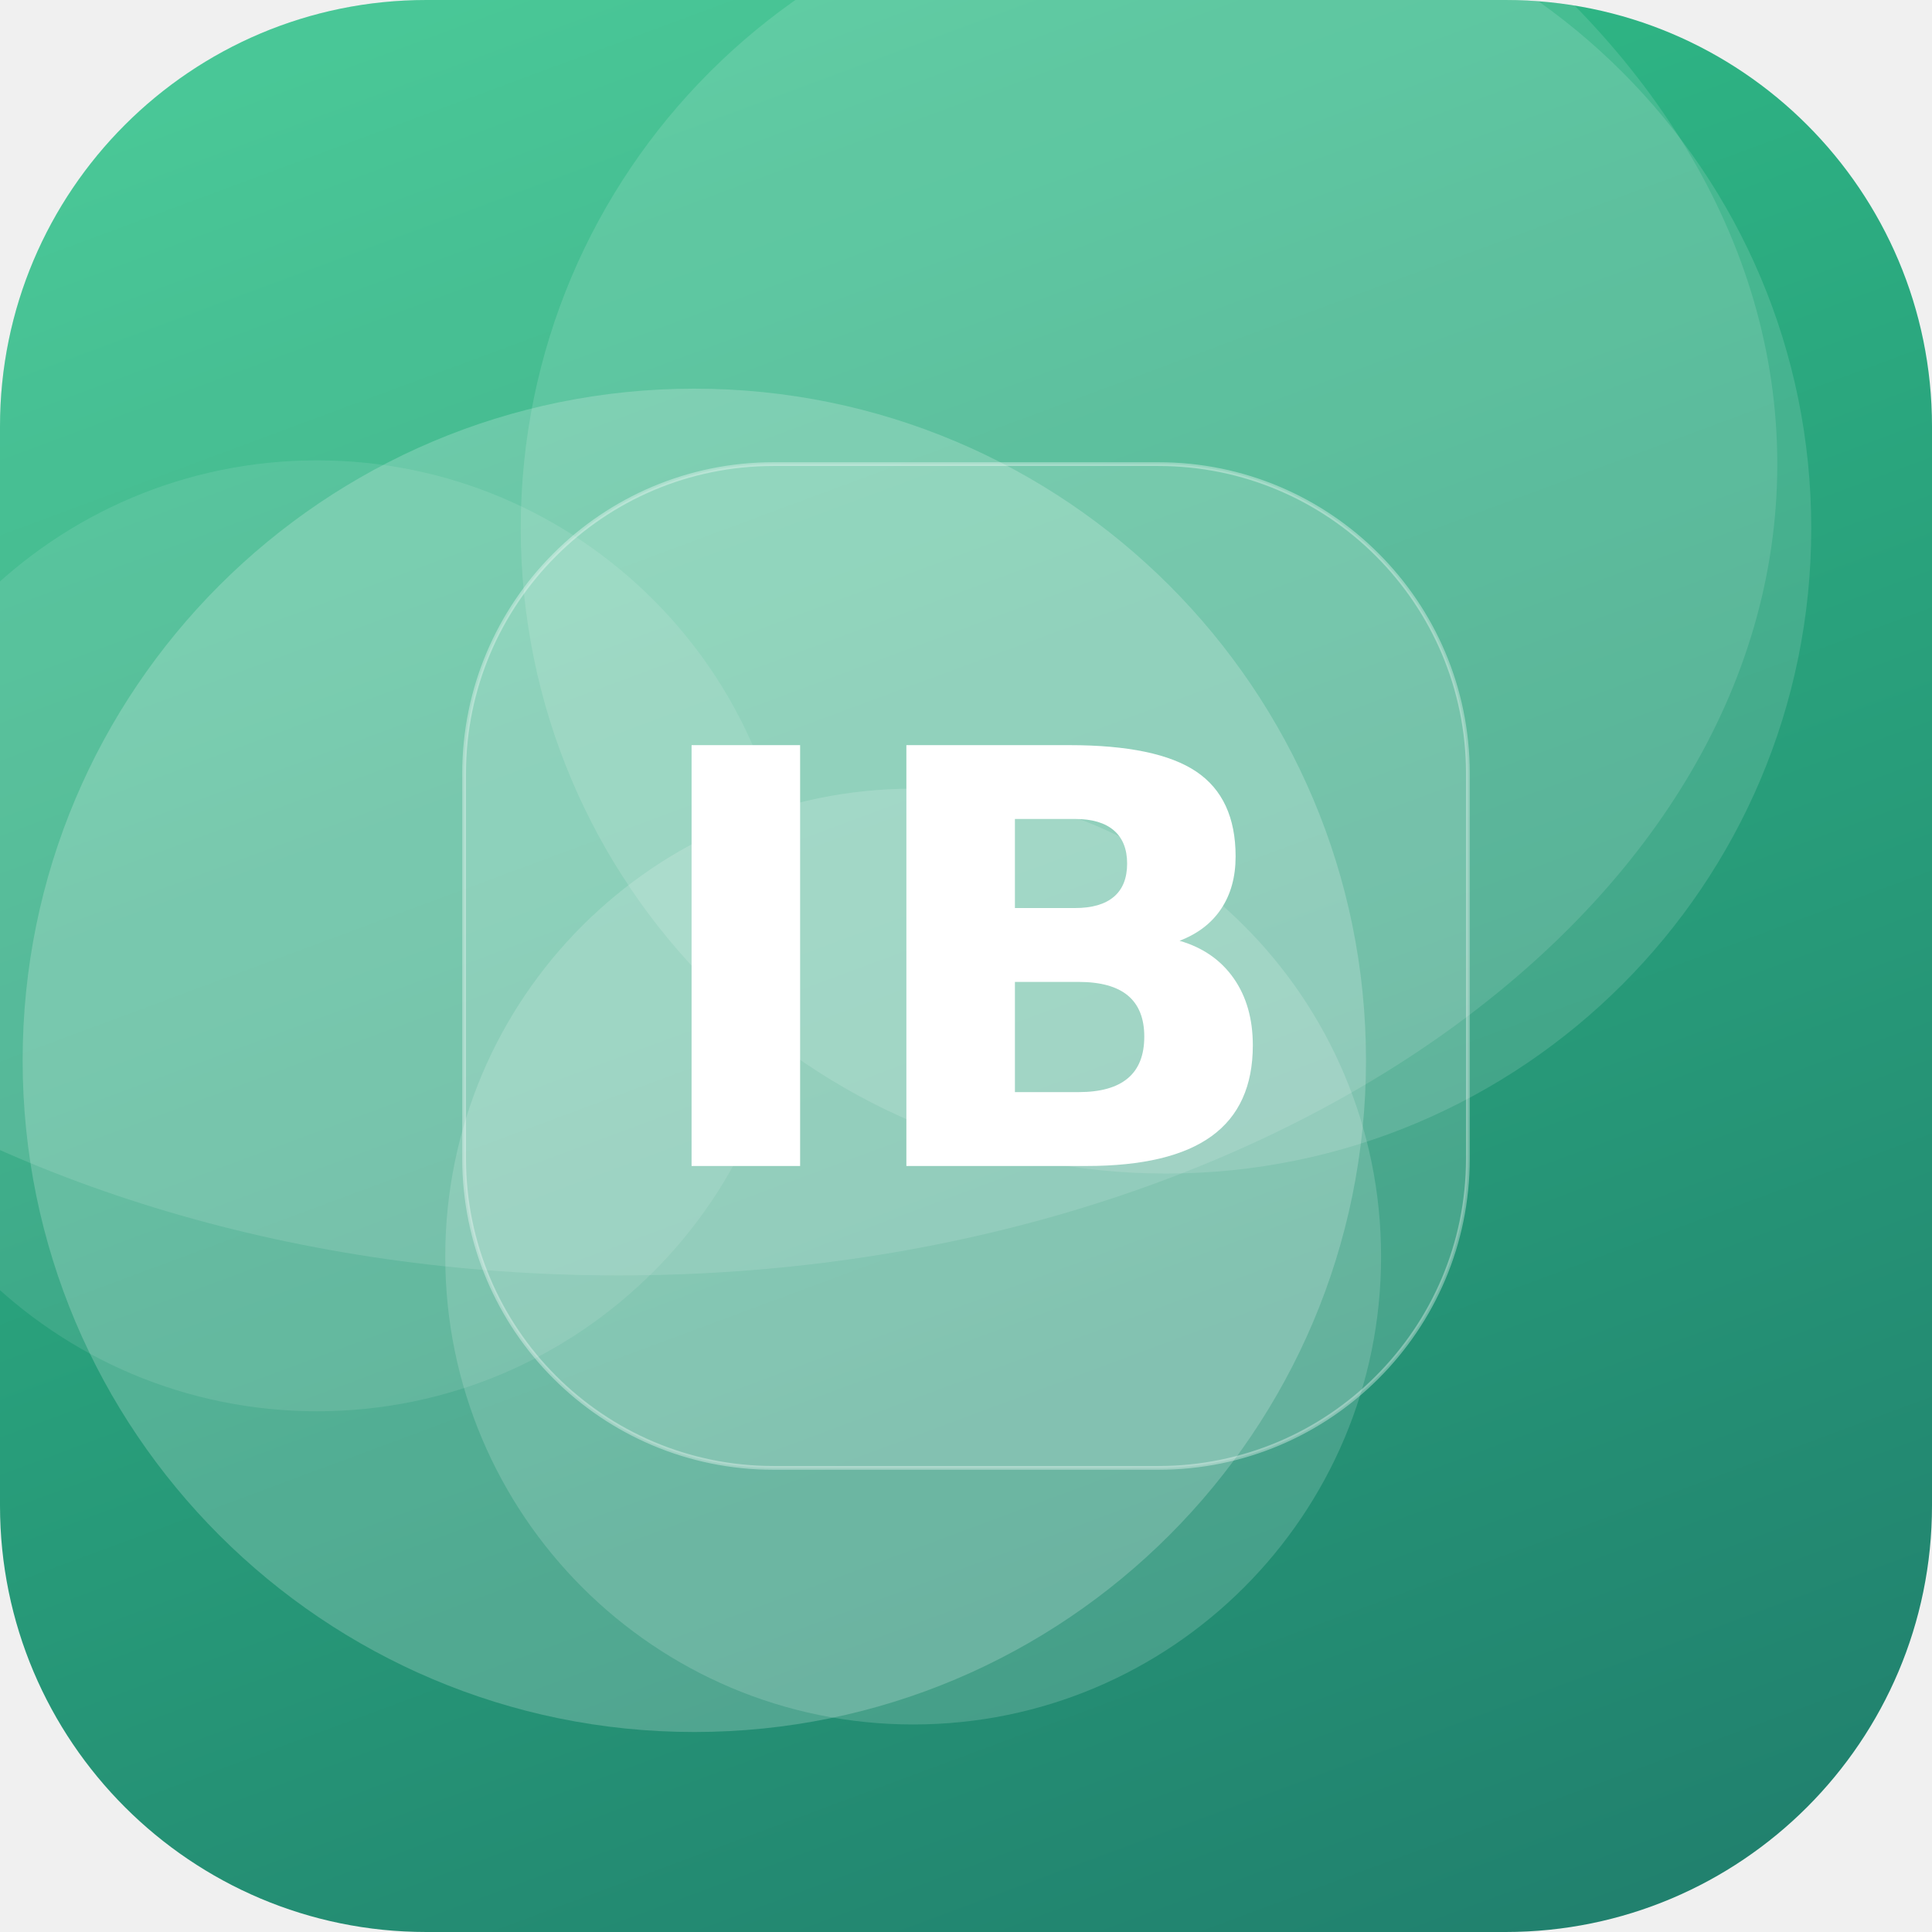
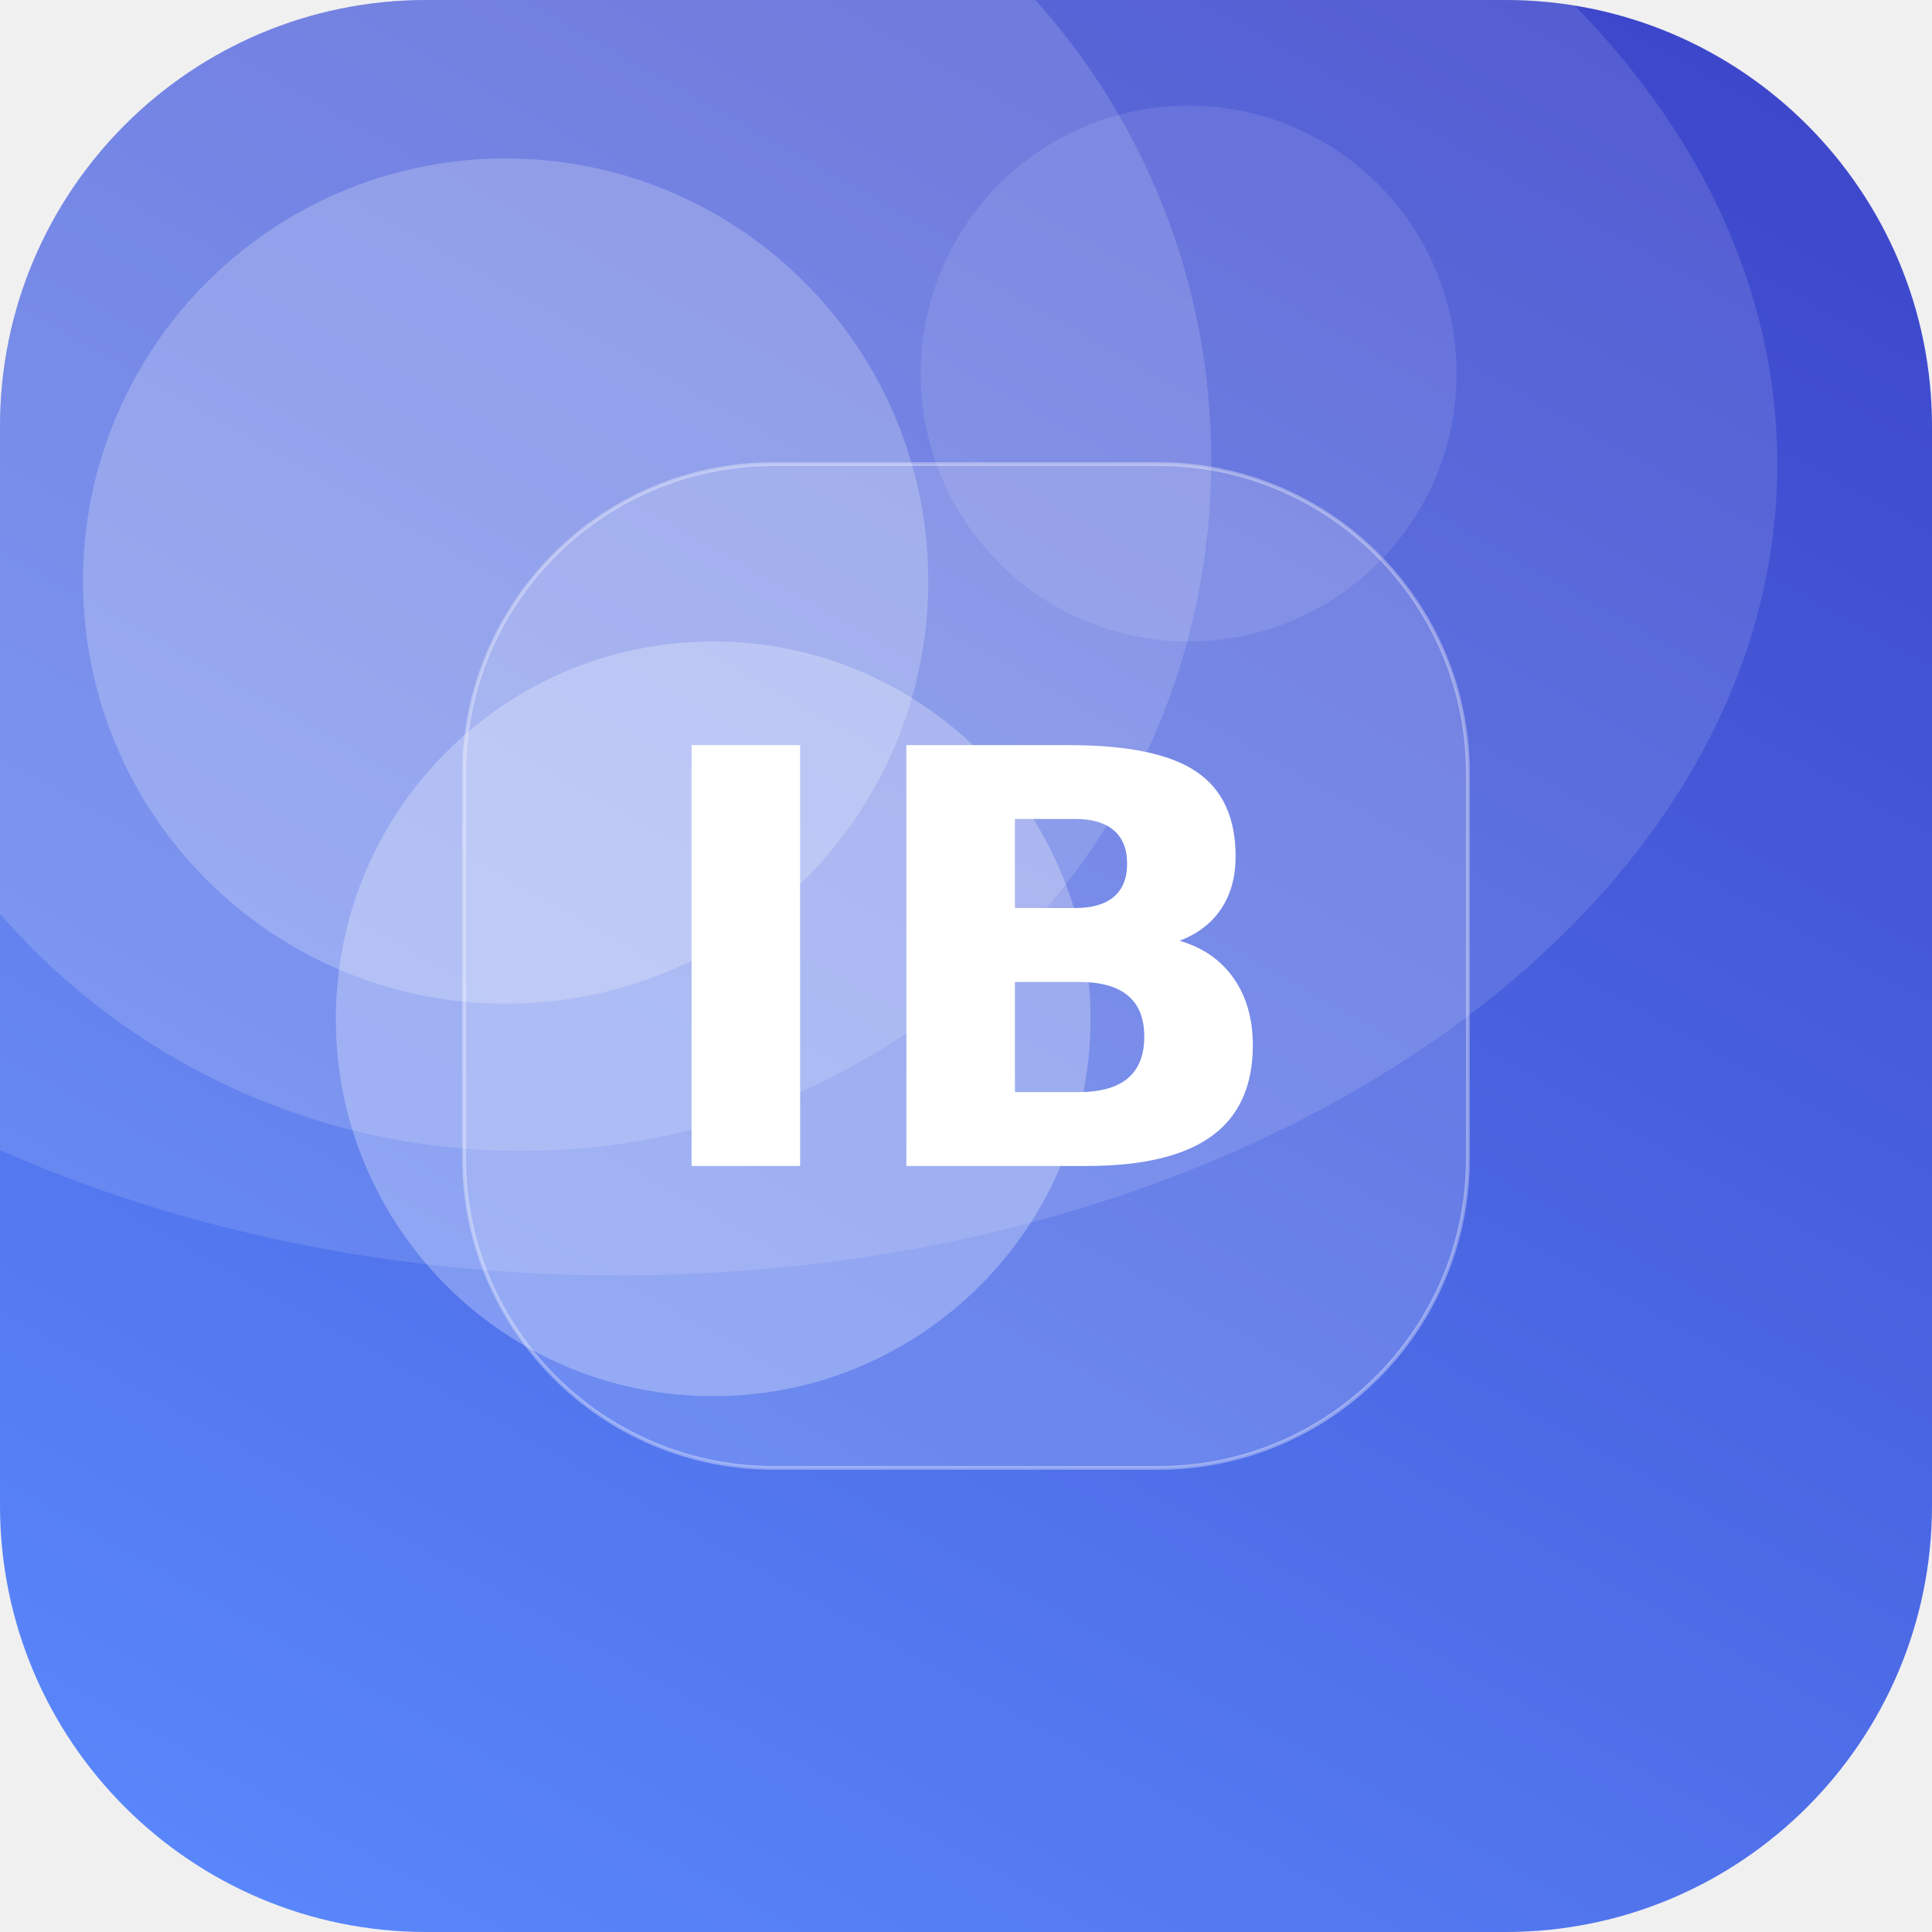
<svg xmlns="http://www.w3.org/2000/svg" width="512" height="512" viewBox="0 0 512 512">
  <defs>
-     <linearGradient id="g" x1="0" y1="0" x2="1" y2="1" gradientTransform="rotate(25 0.5 0.5)">
-       <stop offset="0" stop-color="#33C78C" />
-       <stop offset="1" stop-color="#1F7A6B" />
+     <linearGradient id="g" x1="0" y1="0" x2="1" y2="1" gradientTransform="rotate(255 0.5 0.5)">
+       <stop offset="0" stop-color="#5C8CFF" />
+       <stop offset="1" stop-color="#3A41C6" />
    </linearGradient>
    <clipPath id="c">
      <rect width="512" height="512" rx="113" />
    </clipPath>
  </defs>
  <g clip-path="url(#c)">
    <rect width="512" height="512" fill="url(#g)" />
-     <circle cx="84" cy="248" r="126" fill="#FFFFFF" fill-opacity="0.10" />
-     <circle cx="184" cy="281" r="178" fill="#FFFFFF" fill-opacity="0.20" />
-     <circle cx="309" cy="140" r="171" fill="#FFFFFF" fill-opacity="0.13" />
-     <circle cx="242" cy="333" r="124" fill="#FFFFFF" fill-opacity="0.16" />
+     <circle cx="134" cy="154" r="112" fill="#FFFFFF" fill-opacity="0.22" />
+     <circle cx="189" cy="270" r="100" fill="#FFFFFF" fill-opacity="0.27" />
+     <circle cx="138" cy="122" r="183" fill="#FFFFFF" fill-opacity="0.15" />
+     <circle cx="315" cy="99" r="71" fill="#FFFFFF" fill-opacity="0.10" />
    <ellipse cx="164" cy="123" rx="307" ry="215" fill="#FFFFFF" fill-opacity="0.12" />
    <rect x="123" y="123" width="266" height="266" rx="82" fill="#FFFFFF" fill-opacity="0.16" stroke="#FFFFFF" stroke-opacity="0.35" />
    <text x="50%" y="50%" dy="53" text-anchor="middle" font-family="DejaVu Sans, Helvetica, Arial, sans-serif" font-weight="bold" font-size="153" fill="#FFFFFF">IB</text>
  </g>
</svg>
